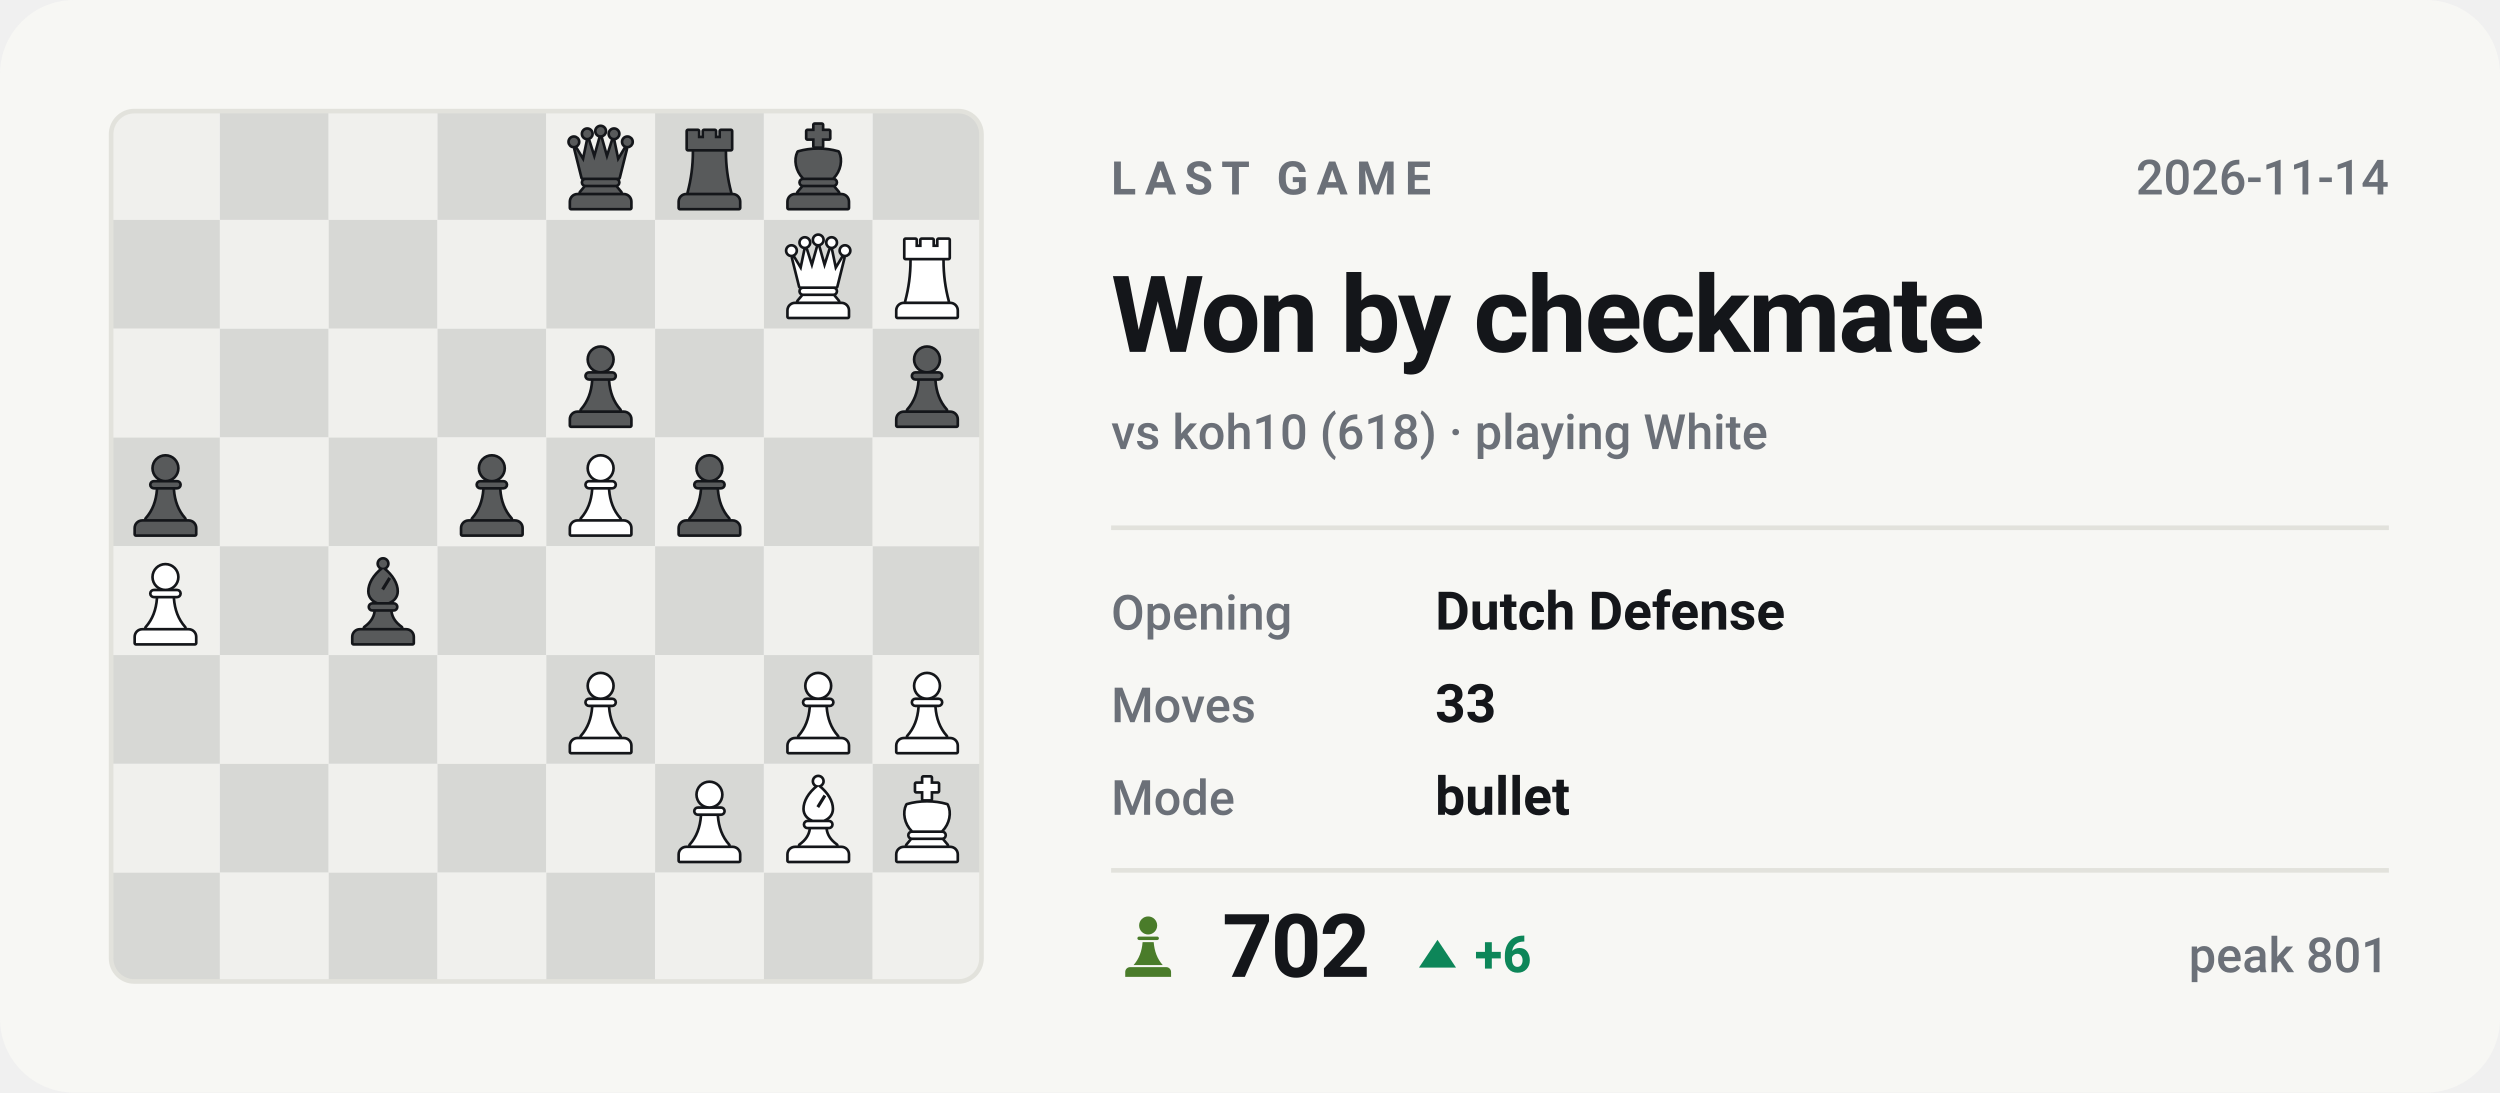
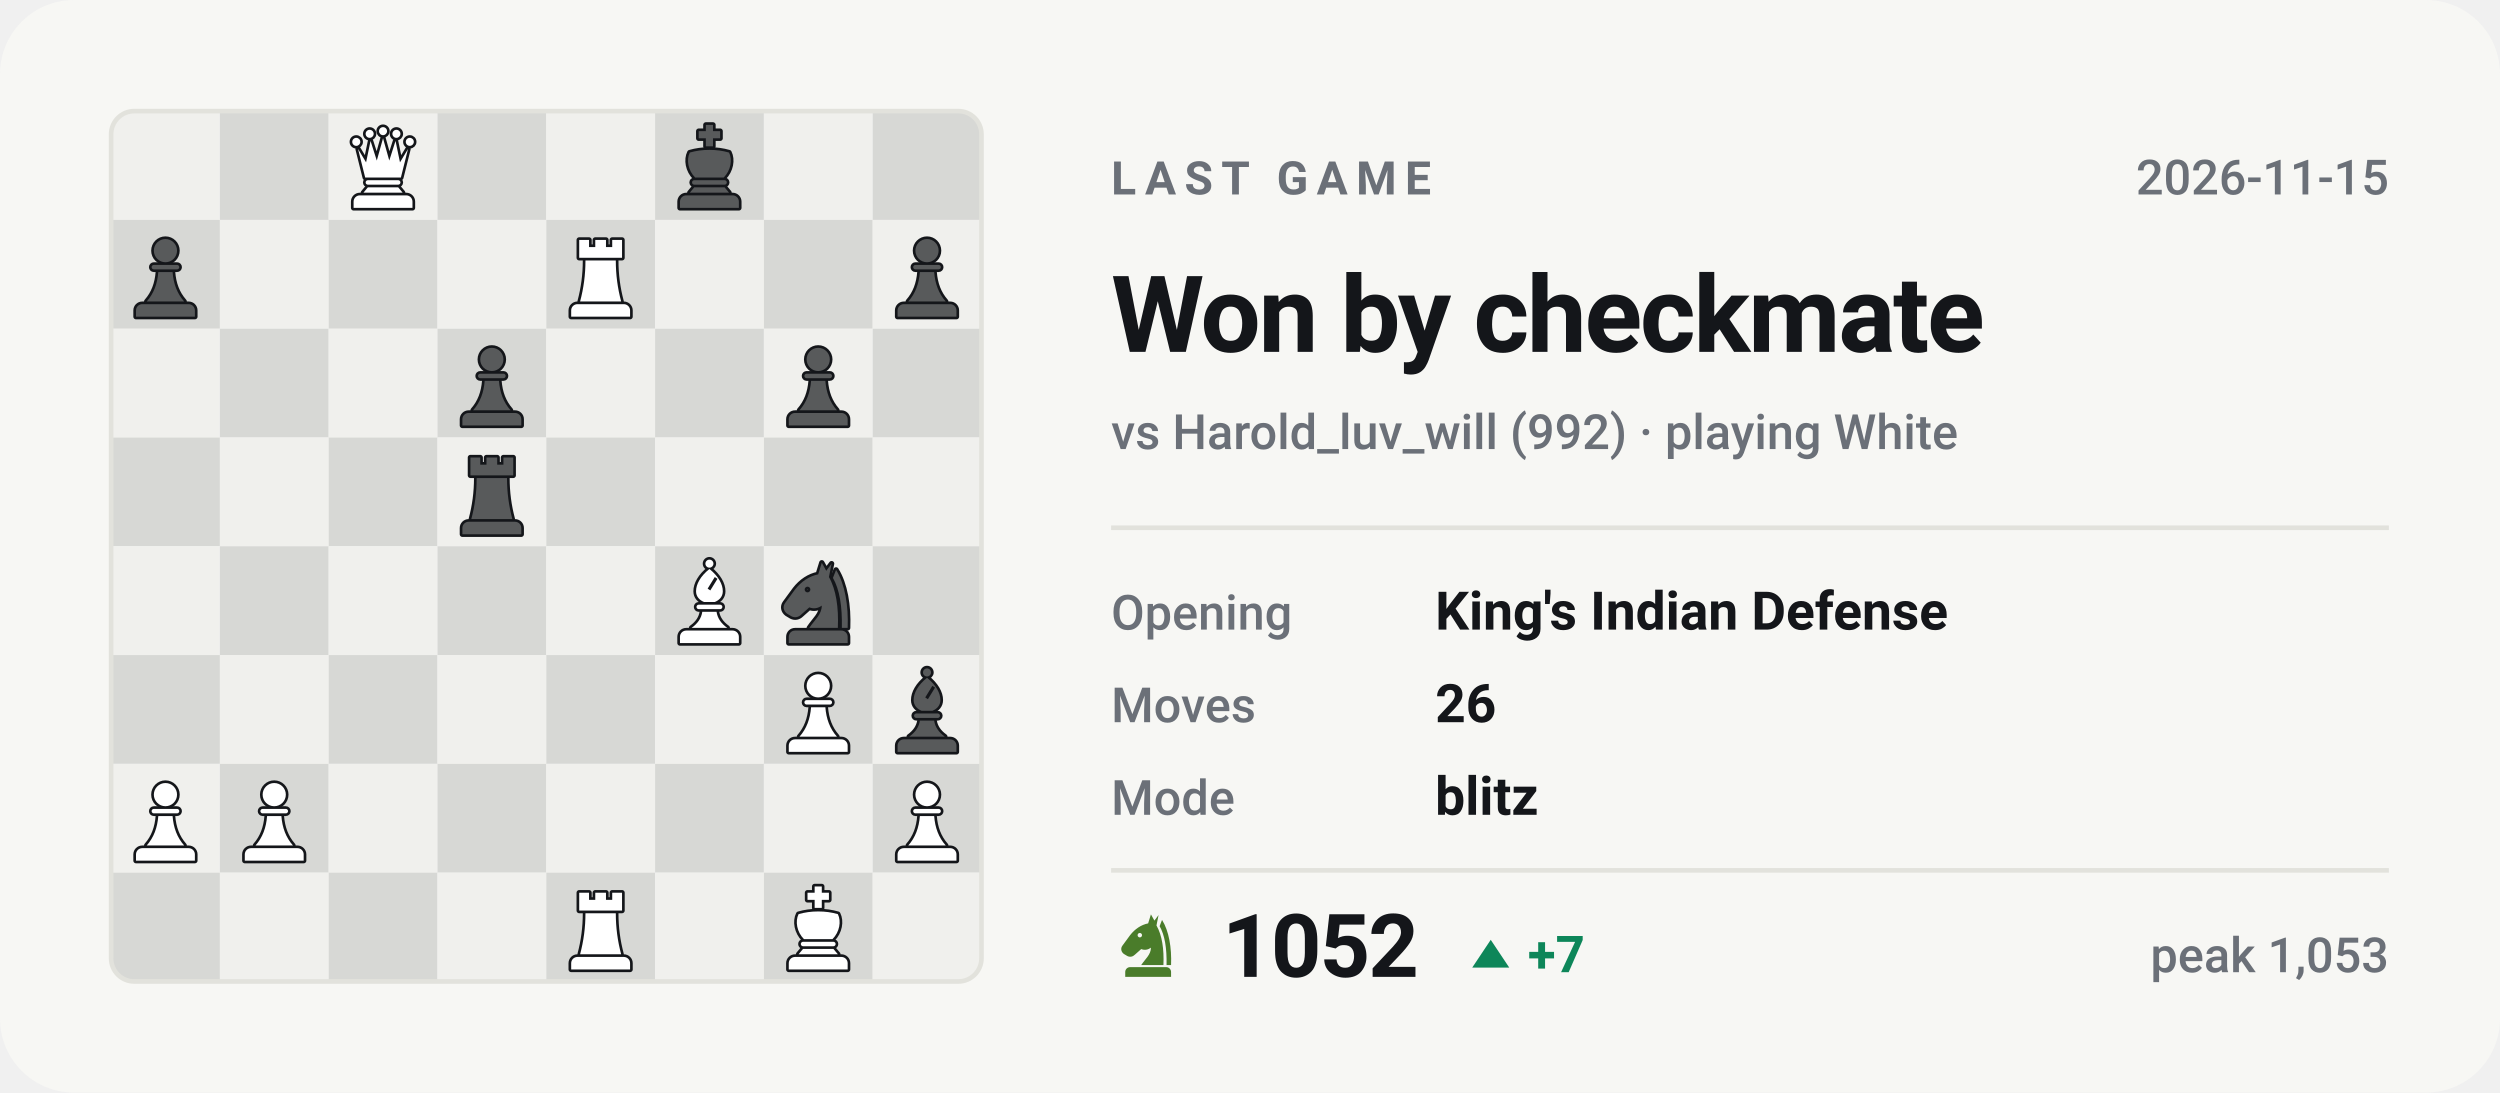
- <svg xmlns="http://www.w3.org/2000/svg" viewBox="0 0 540 236" width="540" height="236" role="img" aria-label="Last Chess.com game of bappozl: Won by checkmate against koh10">
+ <svg xmlns="http://www.w3.org/2000/svg" viewBox="0 0 540 236" width="540" height="236" role="img" aria-label="Last Chess.com game of bappozl: Won by checkmate against Harold_luv_will">
  <style>svg{font-family:-apple-system,BlinkMacSystemFont,'Segoe UI',Roboto,'Helvetica Neue',Arial,sans-serif}text{fill:#14161a;white-space:pre}.bg{fill:#f7f7f4}.acc{fill:#4a7c2a}.win{fill:#0d8659}.draw{fill:#7c7f85}.loss{fill:#c0332f}.lbl{font-size:10px;font-weight:600;letter-spacing:.18em;fill:#6b7078}.cap{font-size:10.5px;font-weight:500;fill:#6b7078}.num{font-family:-apple-system,BlinkMacSystemFont,'Segoe UI',Roboto,'Helvetica Neue',Arial,sans-serif;font-weight:700;letter-spacing:-.02em}.tick{font-size:9px;font-weight:500;fill:#6b7078;opacity:.75}.dl{font-size:10px;font-weight:600}.rule{stroke:#e2e2dc;stroke-width:1;fill:none}.grid{stroke:#e2e2dc;stroke-width:1;fill:none;opacity:.7}.ln{fill:none;stroke:#4a7c2a;stroke-width:2;stroke-linecap:round;stroke-linejoin:round}.ring{stroke:#f7f7f4;stroke-width:2}.hollow{fill:none;stroke-width:1.5}.sq{fill:#14161a;opacity:.035}</style>
  <rect class="bg" width="540" height="236" rx="16" />
  <clipPath id="bd">
    <rect x="24" y="24" width="188" height="188" rx="5" />
  </clipPath>
  <g clip-path="url(#bd)">
    <rect x="24.0" y="24.0" width="23.5" height="23.5" fill="#f0f0ed" />
    <rect x="47.5" y="24.0" width="23.5" height="23.5" fill="#d7d8d5" />
    <rect x="71.0" y="24.0" width="23.5" height="23.5" fill="#f0f0ed" />
    <rect x="94.5" y="24.0" width="23.5" height="23.5" fill="#d7d8d5" />
    <rect x="118.0" y="24.0" width="23.5" height="23.5" fill="#f0f0ed" />
    <rect x="141.5" y="24.0" width="23.5" height="23.5" fill="#d7d8d5" />
    <rect x="165.0" y="24.0" width="23.5" height="23.5" fill="#f0f0ed" />
    <rect x="188.5" y="24.0" width="23.5" height="23.5" fill="#d7d8d5" />
    <rect x="24.0" y="47.5" width="23.5" height="23.5" fill="#d7d8d5" />
    <rect x="47.5" y="47.5" width="23.5" height="23.5" fill="#f0f0ed" />
    <rect x="71.0" y="47.5" width="23.5" height="23.5" fill="#d7d8d5" />
    <rect x="94.5" y="47.5" width="23.5" height="23.5" fill="#f0f0ed" />
    <rect x="118.0" y="47.5" width="23.5" height="23.5" fill="#d7d8d5" />
    <rect x="141.5" y="47.5" width="23.5" height="23.5" fill="#f0f0ed" />
    <rect x="165.0" y="47.5" width="23.5" height="23.5" fill="#d7d8d5" />
    <rect x="188.5" y="47.5" width="23.5" height="23.5" fill="#f0f0ed" />
    <rect x="24.0" y="71.0" width="23.5" height="23.5" fill="#f0f0ed" />
    <rect x="47.5" y="71.0" width="23.5" height="23.5" fill="#d7d8d5" />
    <rect x="71.0" y="71.0" width="23.5" height="23.5" fill="#f0f0ed" />
    <rect x="94.5" y="71.0" width="23.5" height="23.5" fill="#d7d8d5" />
    <rect x="118.0" y="71.0" width="23.5" height="23.5" fill="#f0f0ed" />
    <rect x="141.5" y="71.0" width="23.5" height="23.5" fill="#d7d8d5" />
    <rect x="165.0" y="71.0" width="23.5" height="23.5" fill="#f0f0ed" />
    <rect x="188.5" y="71.0" width="23.5" height="23.5" fill="#d7d8d5" />
    <rect x="24.0" y="94.5" width="23.5" height="23.5" fill="#d7d8d5" />
    <rect x="47.5" y="94.5" width="23.5" height="23.5" fill="#f0f0ed" />
    <rect x="71.0" y="94.5" width="23.5" height="23.5" fill="#d7d8d5" />
    <rect x="94.5" y="94.5" width="23.5" height="23.5" fill="#f0f0ed" />
    <rect x="118.0" y="94.5" width="23.5" height="23.5" fill="#d7d8d5" />
    <rect x="141.5" y="94.5" width="23.5" height="23.5" fill="#f0f0ed" />
    <rect x="165.0" y="94.5" width="23.5" height="23.5" fill="#d7d8d5" />
    <rect x="188.5" y="94.5" width="23.5" height="23.5" fill="#f0f0ed" />
    <rect x="24.0" y="118.0" width="23.5" height="23.5" fill="#f0f0ed" />
    <rect x="47.5" y="118.0" width="23.5" height="23.5" fill="#d7d8d5" />
    <rect x="71.0" y="118.0" width="23.5" height="23.5" fill="#f0f0ed" />
    <rect x="94.5" y="118.0" width="23.5" height="23.5" fill="#d7d8d5" />
    <rect x="118.0" y="118.0" width="23.5" height="23.5" fill="#f0f0ed" />
    <rect x="141.5" y="118.0" width="23.5" height="23.5" fill="#d7d8d5" />
    <rect x="165.0" y="118.0" width="23.5" height="23.5" fill="#f0f0ed" />
    <rect x="188.5" y="118.0" width="23.5" height="23.5" fill="#d7d8d5" />
    <rect x="24.0" y="141.5" width="23.5" height="23.5" fill="#d7d8d5" />
    <rect x="47.5" y="141.5" width="23.5" height="23.5" fill="#f0f0ed" />
    <rect x="71.0" y="141.5" width="23.5" height="23.5" fill="#d7d8d5" />
    <rect x="94.5" y="141.5" width="23.5" height="23.5" fill="#f0f0ed" />
    <rect x="118.0" y="141.5" width="23.5" height="23.5" fill="#d7d8d5" />
    <rect x="141.5" y="141.5" width="23.5" height="23.5" fill="#f0f0ed" />
    <rect x="165.0" y="141.5" width="23.5" height="23.5" fill="#d7d8d5" />
    <rect x="188.5" y="141.5" width="23.5" height="23.5" fill="#f0f0ed" />
    <rect x="24.0" y="165.0" width="23.5" height="23.5" fill="#f0f0ed" />
    <rect x="47.5" y="165.0" width="23.5" height="23.5" fill="#d7d8d5" />
    <rect x="71.0" y="165.0" width="23.5" height="23.5" fill="#f0f0ed" />
    <rect x="94.5" y="165.0" width="23.5" height="23.5" fill="#d7d8d5" />
    <rect x="118.0" y="165.0" width="23.5" height="23.5" fill="#f0f0ed" />
    <rect x="141.5" y="165.0" width="23.5" height="23.5" fill="#d7d8d5" />
    <rect x="165.0" y="165.0" width="23.5" height="23.5" fill="#f0f0ed" />
    <rect x="188.5" y="165.0" width="23.5" height="23.5" fill="#d7d8d5" />
    <rect x="24.0" y="188.5" width="23.5" height="23.5" fill="#d7d8d5" />
    <rect x="47.5" y="188.5" width="23.5" height="23.5" fill="#f0f0ed" />
    <rect x="71.0" y="188.5" width="23.5" height="23.5" fill="#d7d8d5" />
    <rect x="94.5" y="188.5" width="23.5" height="23.5" fill="#f0f0ed" />
    <rect x="118.0" y="188.5" width="23.5" height="23.5" fill="#d7d8d5" />
    <rect x="141.5" y="188.5" width="23.5" height="23.5" fill="#f0f0ed" />
    <rect x="165.0" y="188.5" width="23.5" height="23.5" fill="#d7d8d5" />
    <rect x="188.5" y="188.5" width="23.5" height="23.5" fill="#f0f0ed" />
  </g>
-   <g transform="translate(120.1,26.4) scale(0.1927)">
+   <g transform="translate(73.1,26.4) scale(0.1927)">
    <g fill="#14161a" stroke="#14161a" stroke-width="6" stroke-linejoin="round">
      <circle cx="20" cy="22" r="4.5" />
      <circle cx="35" cy="13" r="4.5" />
      <circle cx="50" cy="10" r="4.5" />
      <circle cx="65" cy="13" r="4.5" />
      <circle cx="80" cy="22" r="4.5" />
      <path d="M30 62L22 30L31 45L36 21L43 43L50 18L57 43L64 21L69 45L78 30L70 62z" />
      <path d="M33 65h34a2.5 2.5 0 0 1 0 5H33a2.5 2.5 0 0 1 0-5z" />
      <path d="M33 73h34l5 6H28z" />
      <path d="M24 82h52a7 7 0 0 1 7 7v7H17v-7a7 7 0 0 1 7-7z" />
    </g>
-     <g fill="#585a5b">
+     <g fill="#ffffff">
      <circle cx="20" cy="22" r="4.5" />
      <circle cx="35" cy="13" r="4.5" />
      <circle cx="50" cy="10" r="4.5" />
      <circle cx="65" cy="13" r="4.5" />
      <circle cx="80" cy="22" r="4.5" />
      <path d="M30 62L22 30L31 45L36 21L43 43L50 18L57 43L64 21L69 45L78 30L70 62z" />
      <path d="M33 65h34a2.5 2.5 0 0 1 0 5H33a2.5 2.5 0 0 1 0-5z" />
      <path d="M33 73h34l5 6H28z" />
      <path d="M24 82h52a7 7 0 0 1 7 7v7H17v-7a7 7 0 0 1 7-7z" />
    </g>
  </g>
  <g transform="translate(143.6,26.4) scale(0.1927)">
    <g fill="#14161a" stroke="#14161a" stroke-width="6" stroke-linejoin="round">
-       <path d="M26 10h11v8h7v-8h12v8h7v-8h11v20H26z" />
-       <path d="M33 33h34c0 16 2 31 6 46H27c4-15 6-30 6-46z" />
-       <path d="M24 82h52a7 7 0 0 1 7 7v7H17v-7a7 7 0 0 1 7-7z" />
-     </g>
-     <g fill="#585a5b">
-       <path d="M26 10h11v8h7v-8h12v8h7v-8h11v20H26z" />
-       <path d="M33 33h34c0 16 2 31 6 46H27c4-15 6-30 6-46z" />
-       <path d="M24 82h52a7 7 0 0 1 7 7v7H17v-7a7 7 0 0 1 7-7z" />
-     </g>
-   </g>
-   <g transform="translate(167.1,26.4) scale(0.1927)">
-     <g fill="#14161a" stroke="#14161a" stroke-width="6" stroke-linejoin="round">
      <path d="M46 3h8v7h8v8h-8v9h-8v-9h-8v-8h8z" />
      <path d="M28 34c7-2 14-3 22-3s15 1 22 3c4 8 2 20-6 28H34c-8-8-10-20-6-28z" />
      <path d="M33 65h34a2.5 2.5 0 0 1 0 5H33a2.5 2.5 0 0 1 0-5z" />
      <path d="M33 73h34l5 6H28z" />
      <path d="M24 82h52a7 7 0 0 1 7 7v7H17v-7a7 7 0 0 1 7-7z" />
    </g>
    <g fill="#585a5b">
      <path d="M46 3h8v7h8v8h-8v9h-8v-9h-8v-8h8z" />
      <path d="M28 34c7-2 14-3 22-3s15 1 22 3c4 8 2 20-6 28H34c-8-8-10-20-6-28z" />
      <path d="M33 65h34a2.5 2.5 0 0 1 0 5H33a2.5 2.5 0 0 1 0-5z" />
      <path d="M33 73h34l5 6H28z" />
      <path d="M24 82h52a7 7 0 0 1 7 7v7H17v-7a7 7 0 0 1 7-7z" />
    </g>
  </g>
-   <g transform="translate(167.1,49.9) scale(0.1927)">
-     <g fill="#14161a" stroke="#14161a" stroke-width="6" stroke-linejoin="round">
-       <circle cx="20" cy="22" r="4.5" />
-       <circle cx="35" cy="13" r="4.5" />
-       <circle cx="50" cy="10" r="4.5" />
-       <circle cx="65" cy="13" r="4.5" />
-       <circle cx="80" cy="22" r="4.5" />
-       <path d="M30 62L22 30L31 45L36 21L43 43L50 18L57 43L64 21L69 45L78 30L70 62z" />
-       <path d="M33 65h34a2.5 2.5 0 0 1 0 5H33a2.5 2.5 0 0 1 0-5z" />
-       <path d="M33 73h34l5 6H28z" />
-       <path d="M24 82h52a7 7 0 0 1 7 7v7H17v-7a7 7 0 0 1 7-7z" />
-     </g>
-     <g fill="#ffffff">
-       <circle cx="20" cy="22" r="4.5" />
-       <circle cx="35" cy="13" r="4.5" />
-       <circle cx="50" cy="10" r="4.5" />
-       <circle cx="65" cy="13" r="4.5" />
-       <circle cx="80" cy="22" r="4.5" />
-       <path d="M30 62L22 30L31 45L36 21L43 43L50 18L57 43L64 21L69 45L78 30L70 62z" />
-       <path d="M33 65h34a2.5 2.5 0 0 1 0 5H33a2.5 2.5 0 0 1 0-5z" />
-       <path d="M33 73h34l5 6H28z" />
+   <g transform="translate(26.1,49.9) scale(0.1927)">
+     <g fill="#14161a" stroke="#14161a" stroke-width="6" stroke-linejoin="round">
+       <circle cx="50" cy="22" r="13" />
+       <path d="M37 38h26a2.5 2.5 0 0 1 0 5H37a2.5 2.5 0 0 1 0-5z" />
+       <path d="M42 46h16c1 13 5 24 13 33H29c8-9 12-20 13-33z" />
+       <path d="M24 82h52a7 7 0 0 1 7 7v7H17v-7a7 7 0 0 1 7-7z" />
+     </g>
+     <g fill="#585a5b">
+       <circle cx="50" cy="22" r="13" />
+       <path d="M37 38h26a2.5 2.5 0 0 1 0 5H37a2.5 2.5 0 0 1 0-5z" />
+       <path d="M42 46h16c1 13 5 24 13 33H29c8-9 12-20 13-33z" />
+       <path d="M24 82h52a7 7 0 0 1 7 7v7H17v-7a7 7 0 0 1 7-7z" />
+     </g>
+   </g>
+   <g transform="translate(120.1,49.9) scale(0.1927)">
+     <g fill="#14161a" stroke="#14161a" stroke-width="6" stroke-linejoin="round">
+       <path d="M26 10h11v8h7v-8h12v8h7v-8h11v20H26z" />
+       <path d="M33 33h34c0 16 2 31 6 46H27c4-15 6-30 6-46z" />
+       <path d="M24 82h52a7 7 0 0 1 7 7v7H17v-7a7 7 0 0 1 7-7z" />
+     </g>
+     <g fill="#ffffff">
+       <path d="M26 10h11v8h7v-8h12v8h7v-8h11v20H26z" />
+       <path d="M33 33h34c0 16 2 31 6 46H27c4-15 6-30 6-46z" />
      <path d="M24 82h52a7 7 0 0 1 7 7v7H17v-7a7 7 0 0 1 7-7z" />
    </g>
  </g>
  <g transform="translate(190.6,49.9) scale(0.1927)">
    <g fill="#14161a" stroke="#14161a" stroke-width="6" stroke-linejoin="round">
-       <path d="M26 10h11v8h7v-8h12v8h7v-8h11v20H26z" />
-       <path d="M33 33h34c0 16 2 31 6 46H27c4-15 6-30 6-46z" />
-       <path d="M24 82h52a7 7 0 0 1 7 7v7H17v-7a7 7 0 0 1 7-7z" />
-     </g>
-     <g fill="#ffffff">
-       <path d="M26 10h11v8h7v-8h12v8h7v-8h11v20H26z" />
-       <path d="M33 33h34c0 16 2 31 6 46H27c4-15 6-30 6-46z" />
-       <path d="M24 82h52a7 7 0 0 1 7 7v7H17v-7a7 7 0 0 1 7-7z" />
-     </g>
-   </g>
-   <g transform="translate(120.1,73.4) scale(0.1927)">
-     <g fill="#14161a" stroke="#14161a" stroke-width="6" stroke-linejoin="round">
-       <circle cx="50" cy="22" r="13" />
-       <path d="M37 38h26a2.5 2.5 0 0 1 0 5H37a2.5 2.5 0 0 1 0-5z" />
-       <path d="M42 46h16c1 13 5 24 13 33H29c8-9 12-20 13-33z" />
-       <path d="M24 82h52a7 7 0 0 1 7 7v7H17v-7a7 7 0 0 1 7-7z" />
-     </g>
-     <g fill="#585a5b">
-       <circle cx="50" cy="22" r="13" />
-       <path d="M37 38h26a2.5 2.5 0 0 1 0 5H37a2.5 2.5 0 0 1 0-5z" />
-       <path d="M42 46h16c1 13 5 24 13 33H29c8-9 12-20 13-33z" />
-       <path d="M24 82h52a7 7 0 0 1 7 7v7H17v-7a7 7 0 0 1 7-7z" />
-     </g>
-   </g>
-   <g transform="translate(190.6,73.4) scale(0.1927)">
-     <g fill="#14161a" stroke="#14161a" stroke-width="6" stroke-linejoin="round">
-       <circle cx="50" cy="22" r="13" />
-       <path d="M37 38h26a2.5 2.5 0 0 1 0 5H37a2.5 2.5 0 0 1 0-5z" />
-       <path d="M42 46h16c1 13 5 24 13 33H29c8-9 12-20 13-33z" />
-       <path d="M24 82h52a7 7 0 0 1 7 7v7H17v-7a7 7 0 0 1 7-7z" />
-     </g>
-     <g fill="#585a5b">
-       <circle cx="50" cy="22" r="13" />
-       <path d="M37 38h26a2.5 2.5 0 0 1 0 5H37a2.5 2.5 0 0 1 0-5z" />
-       <path d="M42 46h16c1 13 5 24 13 33H29c8-9 12-20 13-33z" />
-       <path d="M24 82h52a7 7 0 0 1 7 7v7H17v-7a7 7 0 0 1 7-7z" />
-     </g>
-   </g>
-   <g transform="translate(26.1,96.9) scale(0.1927)">
+       <circle cx="50" cy="22" r="13" />
+       <path d="M37 38h26a2.5 2.5 0 0 1 0 5H37a2.5 2.5 0 0 1 0-5z" />
+       <path d="M42 46h16c1 13 5 24 13 33H29c8-9 12-20 13-33z" />
+       <path d="M24 82h52a7 7 0 0 1 7 7v7H17v-7a7 7 0 0 1 7-7z" />
+     </g>
+     <g fill="#585a5b">
+       <circle cx="50" cy="22" r="13" />
+       <path d="M37 38h26a2.5 2.5 0 0 1 0 5H37a2.5 2.5 0 0 1 0-5z" />
+       <path d="M42 46h16c1 13 5 24 13 33H29c8-9 12-20 13-33z" />
+       <path d="M24 82h52a7 7 0 0 1 7 7v7H17v-7a7 7 0 0 1 7-7z" />
+     </g>
+   </g>
+   <g transform="translate(96.6,73.4) scale(0.1927)">
+     <g fill="#14161a" stroke="#14161a" stroke-width="6" stroke-linejoin="round">
+       <circle cx="50" cy="22" r="13" />
+       <path d="M37 38h26a2.5 2.5 0 0 1 0 5H37a2.5 2.5 0 0 1 0-5z" />
+       <path d="M42 46h16c1 13 5 24 13 33H29c8-9 12-20 13-33z" />
+       <path d="M24 82h52a7 7 0 0 1 7 7v7H17v-7a7 7 0 0 1 7-7z" />
+     </g>
+     <g fill="#585a5b">
+       <circle cx="50" cy="22" r="13" />
+       <path d="M37 38h26a2.5 2.5 0 0 1 0 5H37a2.5 2.5 0 0 1 0-5z" />
+       <path d="M42 46h16c1 13 5 24 13 33H29c8-9 12-20 13-33z" />
+       <path d="M24 82h52a7 7 0 0 1 7 7v7H17v-7a7 7 0 0 1 7-7z" />
+     </g>
+   </g>
+   <g transform="translate(167.1,73.4) scale(0.1927)">
    <g fill="#14161a" stroke="#14161a" stroke-width="6" stroke-linejoin="round">
      <circle cx="50" cy="22" r="13" />
      <path d="M37 38h26a2.5 2.5 0 0 1 0 5H37a2.5 2.5 0 0 1 0-5z" />
      <path d="M42 46h16c1 13 5 24 13 33H29c8-9 12-20 13-33z" />
      <path d="M24 82h52a7 7 0 0 1 7 7v7H17v-7a7 7 0 0 1 7-7z" />
    </g>
    <g fill="#585a5b">
      <circle cx="50" cy="22" r="13" />
      <path d="M37 38h26a2.5 2.5 0 0 1 0 5H37a2.5 2.5 0 0 1 0-5z" />
      <path d="M42 46h16c1 13 5 24 13 33H29c8-9 12-20 13-33z" />
      <path d="M24 82h52a7 7 0 0 1 7 7v7H17v-7a7 7 0 0 1 7-7z" />
    </g>
  </g>
  <g transform="translate(96.6,96.9) scale(0.1927)">
    <g fill="#14161a" stroke="#14161a" stroke-width="6" stroke-linejoin="round">
-       <circle cx="50" cy="22" r="13" />
-       <path d="M37 38h26a2.5 2.5 0 0 1 0 5H37a2.5 2.5 0 0 1 0-5z" />
-       <path d="M42 46h16c1 13 5 24 13 33H29c8-9 12-20 13-33z" />
-       <path d="M24 82h52a7 7 0 0 1 7 7v7H17v-7a7 7 0 0 1 7-7z" />
-     </g>
-     <g fill="#585a5b">
-       <circle cx="50" cy="22" r="13" />
-       <path d="M37 38h26a2.5 2.5 0 0 1 0 5H37a2.5 2.5 0 0 1 0-5z" />
-       <path d="M42 46h16c1 13 5 24 13 33H29c8-9 12-20 13-33z" />
-       <path d="M24 82h52a7 7 0 0 1 7 7v7H17v-7a7 7 0 0 1 7-7z" />
-     </g>
-   </g>
-   <g transform="translate(120.1,96.9) scale(0.1927)">
-     <g fill="#14161a" stroke="#14161a" stroke-width="6" stroke-linejoin="round">
-       <circle cx="50" cy="22" r="13" />
-       <path d="M37 38h26a2.5 2.5 0 0 1 0 5H37a2.5 2.5 0 0 1 0-5z" />
-       <path d="M42 46h16c1 13 5 24 13 33H29c8-9 12-20 13-33z" />
-       <path d="M24 82h52a7 7 0 0 1 7 7v7H17v-7a7 7 0 0 1 7-7z" />
-     </g>
-     <g fill="#ffffff">
-       <circle cx="50" cy="22" r="13" />
-       <path d="M37 38h26a2.5 2.5 0 0 1 0 5H37a2.5 2.5 0 0 1 0-5z" />
-       <path d="M42 46h16c1 13 5 24 13 33H29c8-9 12-20 13-33z" />
-       <path d="M24 82h52a7 7 0 0 1 7 7v7H17v-7a7 7 0 0 1 7-7z" />
-     </g>
-   </g>
-   <g transform="translate(143.6,96.9) scale(0.1927)">
-     <g fill="#14161a" stroke="#14161a" stroke-width="6" stroke-linejoin="round">
-       <circle cx="50" cy="22" r="13" />
-       <path d="M37 38h26a2.5 2.5 0 0 1 0 5H37a2.5 2.5 0 0 1 0-5z" />
-       <path d="M42 46h16c1 13 5 24 13 33H29c8-9 12-20 13-33z" />
-       <path d="M24 82h52a7 7 0 0 1 7 7v7H17v-7a7 7 0 0 1 7-7z" />
-     </g>
-     <g fill="#585a5b">
-       <circle cx="50" cy="22" r="13" />
-       <path d="M37 38h26a2.5 2.5 0 0 1 0 5H37a2.5 2.5 0 0 1 0-5z" />
-       <path d="M42 46h16c1 13 5 24 13 33H29c8-9 12-20 13-33z" />
-       <path d="M24 82h52a7 7 0 0 1 7 7v7H17v-7a7 7 0 0 1 7-7z" />
-     </g>
-   </g>
-   <g transform="translate(26.1,120.4) scale(0.1927)">
-     <g fill="#14161a" stroke="#14161a" stroke-width="6" stroke-linejoin="round">
-       <circle cx="50" cy="22" r="13" />
-       <path d="M37 38h26a2.5 2.5 0 0 1 0 5H37a2.5 2.5 0 0 1 0-5z" />
-       <path d="M42 46h16c1 13 5 24 13 33H29c8-9 12-20 13-33z" />
-       <path d="M24 82h52a7 7 0 0 1 7 7v7H17v-7a7 7 0 0 1 7-7z" />
-     </g>
-     <g fill="#ffffff">
-       <circle cx="50" cy="22" r="13" />
-       <path d="M37 38h26a2.5 2.5 0 0 1 0 5H37a2.5 2.5 0 0 1 0-5z" />
-       <path d="M42 46h16c1 13 5 24 13 33H29c8-9 12-20 13-33z" />
-       <path d="M24 82h52a7 7 0 0 1 7 7v7H17v-7a7 7 0 0 1 7-7z" />
-     </g>
-   </g>
-   <g transform="translate(73.1,120.4) scale(0.1927)">
+       <path d="M26 10h11v8h7v-8h12v8h7v-8h11v20H26z" />
+       <path d="M33 33h34c0 16 2 31 6 46H27c4-15 6-30 6-46z" />
+       <path d="M24 82h52a7 7 0 0 1 7 7v7H17v-7a7 7 0 0 1 7-7z" />
+     </g>
+     <g fill="#585a5b">
+       <path d="M26 10h11v8h7v-8h12v8h7v-8h11v20H26z" />
+       <path d="M33 33h34c0 16 2 31 6 46H27c4-15 6-30 6-46z" />
+       <path d="M24 82h52a7 7 0 0 1 7 7v7H17v-7a7 7 0 0 1 7-7z" />
+     </g>
+   </g>
+   <g transform="translate(143.6,120.4) scale(0.1927)">
    <g fill="#14161a" stroke="#14161a" stroke-width="6" stroke-linejoin="round">
      <circle cx="50" cy="7" r="4.5" />
      <path fill-rule="evenodd" d="M50 13C60 21 65 30 65 38c0 6-4 10-9 12H44c-5-2-9-6-9-12 0-8 5-17 15-25zM56 22l3 2-8 13-3-2z" />
      <path d="M38 53h24a2.5 2.5 0 0 1 0 5H38a2.5 2.5 0 0 1 0-5z" />
      <path d="M42 61h16c1 7 5 13 12 18H30c7-5 11-11 12-18z" />
      <path d="M24 82h52a7 7 0 0 1 7 7v7H17v-7a7 7 0 0 1 7-7z" />
    </g>
-     <g fill="#585a5b">
+     <g fill="#ffffff">
      <circle cx="50" cy="7" r="4.5" />
      <path fill-rule="evenodd" d="M50 13C60 21 65 30 65 38c0 6-4 10-9 12H44c-5-2-9-6-9-12 0-8 5-17 15-25zM56 22l3 2-8 13-3-2z" />
      <path d="M38 53h24a2.5 2.5 0 0 1 0 5H38a2.5 2.5 0 0 1 0-5z" />
      <path d="M42 61h16c1 7 5 13 12 18H30c7-5 11-11 12-18z" />
      <path d="M24 82h52a7 7 0 0 1 7 7v7H17v-7a7 7 0 0 1 7-7z" />
    </g>
  </g>
-   <g transform="translate(120.1,143.9) scale(0.1927)">
-     <g fill="#14161a" stroke="#14161a" stroke-width="6" stroke-linejoin="round">
-       <circle cx="50" cy="22" r="13" />
-       <path d="M37 38h26a2.5 2.5 0 0 1 0 5H37a2.5 2.5 0 0 1 0-5z" />
-       <path d="M42 46h16c1 13 5 24 13 33H29c8-9 12-20 13-33z" />
-       <path d="M24 82h52a7 7 0 0 1 7 7v7H17v-7a7 7 0 0 1 7-7z" />
-     </g>
-     <g fill="#ffffff">
-       <circle cx="50" cy="22" r="13" />
-       <path d="M37 38h26a2.5 2.5 0 0 1 0 5H37a2.5 2.5 0 0 1 0-5z" />
-       <path d="M42 46h16c1 13 5 24 13 33H29c8-9 12-20 13-33z" />
+   <g transform="translate(167.1,120.4) scale(0.1927)">
+     <g fill="#14161a" stroke="#14161a" stroke-width="6" stroke-linejoin="round">
+       <path fill-rule="evenodd" d="M54 6L50 19C40 21 31 27 24 36L13 51C10 55 11 60 15 63L20 66C24 68 28 67 31 64L40 56C45 58 50 57 54 54C54 64 46 70 40 79H72C73 56 70 36 62 22L65 7L59 15zM41.2 36a3.2 3.2 0 1 0-6.4 0 3.2 3.2 0 1 0 6.4 0z" />
+       <path d="M70 14C80 30 84 54 83 79H76.5C77 55 74 36 66.5 23z" />
+       <path d="M24 82h52a7 7 0 0 1 7 7v7H17v-7a7 7 0 0 1 7-7z" />
+     </g>
+     <g fill="#585a5b">
+       <path fill-rule="evenodd" d="M54 6L50 19C40 21 31 27 24 36L13 51C10 55 11 60 15 63L20 66C24 68 28 67 31 64L40 56C45 58 50 57 54 54C54 64 46 70 40 79H72C73 56 70 36 62 22L65 7L59 15zM41.2 36a3.2 3.2 0 1 0-6.4 0 3.2 3.2 0 1 0 6.4 0z" />
+       <path d="M70 14C80 30 84 54 83 79H76.5C77 55 74 36 66.5 23z" />
      <path d="M24 82h52a7 7 0 0 1 7 7v7H17v-7a7 7 0 0 1 7-7z" />
    </g>
  </g>
  <g transform="translate(167.1,143.9) scale(0.1927)">
    <g fill="#14161a" stroke="#14161a" stroke-width="6" stroke-linejoin="round">
      <circle cx="50" cy="22" r="13" />
      <path d="M37 38h26a2.5 2.5 0 0 1 0 5H37a2.5 2.5 0 0 1 0-5z" />
      <path d="M42 46h16c1 13 5 24 13 33H29c8-9 12-20 13-33z" />
      <path d="M24 82h52a7 7 0 0 1 7 7v7H17v-7a7 7 0 0 1 7-7z" />
    </g>
    <g fill="#ffffff">
      <circle cx="50" cy="22" r="13" />
      <path d="M37 38h26a2.5 2.5 0 0 1 0 5H37a2.5 2.5 0 0 1 0-5z" />
      <path d="M42 46h16c1 13 5 24 13 33H29c8-9 12-20 13-33z" />
      <path d="M24 82h52a7 7 0 0 1 7 7v7H17v-7a7 7 0 0 1 7-7z" />
    </g>
  </g>
  <g transform="translate(190.6,143.9) scale(0.1927)">
-     <g fill="#14161a" stroke="#14161a" stroke-width="6" stroke-linejoin="round">
-       <circle cx="50" cy="22" r="13" />
-       <path d="M37 38h26a2.5 2.5 0 0 1 0 5H37a2.5 2.5 0 0 1 0-5z" />
-       <path d="M42 46h16c1 13 5 24 13 33H29c8-9 12-20 13-33z" />
-       <path d="M24 82h52a7 7 0 0 1 7 7v7H17v-7a7 7 0 0 1 7-7z" />
-     </g>
-     <g fill="#ffffff">
-       <circle cx="50" cy="22" r="13" />
-       <path d="M37 38h26a2.5 2.5 0 0 1 0 5H37a2.5 2.5 0 0 1 0-5z" />
-       <path d="M42 46h16c1 13 5 24 13 33H29c8-9 12-20 13-33z" />
-       <path d="M24 82h52a7 7 0 0 1 7 7v7H17v-7a7 7 0 0 1 7-7z" />
-     </g>
-   </g>
-   <g transform="translate(143.6,167.4) scale(0.1927)">
-     <g fill="#14161a" stroke="#14161a" stroke-width="6" stroke-linejoin="round">
-       <circle cx="50" cy="22" r="13" />
-       <path d="M37 38h26a2.5 2.5 0 0 1 0 5H37a2.5 2.5 0 0 1 0-5z" />
-       <path d="M42 46h16c1 13 5 24 13 33H29c8-9 12-20 13-33z" />
-       <path d="M24 82h52a7 7 0 0 1 7 7v7H17v-7a7 7 0 0 1 7-7z" />
-     </g>
-     <g fill="#ffffff">
-       <circle cx="50" cy="22" r="13" />
-       <path d="M37 38h26a2.5 2.5 0 0 1 0 5H37a2.5 2.5 0 0 1 0-5z" />
-       <path d="M42 46h16c1 13 5 24 13 33H29c8-9 12-20 13-33z" />
-       <path d="M24 82h52a7 7 0 0 1 7 7v7H17v-7a7 7 0 0 1 7-7z" />
-     </g>
-   </g>
-   <g transform="translate(167.1,167.4) scale(0.1927)">
    <g fill="#14161a" stroke="#14161a" stroke-width="6" stroke-linejoin="round">
      <circle cx="50" cy="7" r="4.5" />
      <path fill-rule="evenodd" d="M50 13C60 21 65 30 65 38c0 6-4 10-9 12H44c-5-2-9-6-9-12 0-8 5-17 15-25zM56 22l3 2-8 13-3-2z" />
      <path d="M38 53h24a2.5 2.5 0 0 1 0 5H38a2.5 2.5 0 0 1 0-5z" />
      <path d="M42 61h16c1 7 5 13 12 18H30c7-5 11-11 12-18z" />
      <path d="M24 82h52a7 7 0 0 1 7 7v7H17v-7a7 7 0 0 1 7-7z" />
    </g>
-     <g fill="#ffffff">
+     <g fill="#585a5b">
      <circle cx="50" cy="7" r="4.5" />
      <path fill-rule="evenodd" d="M50 13C60 21 65 30 65 38c0 6-4 10-9 12H44c-5-2-9-6-9-12 0-8 5-17 15-25zM56 22l3 2-8 13-3-2z" />
      <path d="M38 53h24a2.5 2.5 0 0 1 0 5H38a2.5 2.5 0 0 1 0-5z" />
      <path d="M42 61h16c1 7 5 13 12 18H30c7-5 11-11 12-18z" />
      <path d="M24 82h52a7 7 0 0 1 7 7v7H17v-7a7 7 0 0 1 7-7z" />
    </g>
  </g>
+   <g transform="translate(26.1,167.4) scale(0.1927)">
+     <g fill="#14161a" stroke="#14161a" stroke-width="6" stroke-linejoin="round">
+       <circle cx="50" cy="22" r="13" />
+       <path d="M37 38h26a2.5 2.5 0 0 1 0 5H37a2.5 2.5 0 0 1 0-5z" />
+       <path d="M42 46h16c1 13 5 24 13 33H29c8-9 12-20 13-33z" />
+       <path d="M24 82h52a7 7 0 0 1 7 7v7H17v-7a7 7 0 0 1 7-7z" />
+     </g>
+     <g fill="#ffffff">
+       <circle cx="50" cy="22" r="13" />
+       <path d="M37 38h26a2.5 2.5 0 0 1 0 5H37a2.5 2.5 0 0 1 0-5z" />
+       <path d="M42 46h16c1 13 5 24 13 33H29c8-9 12-20 13-33z" />
+       <path d="M24 82h52a7 7 0 0 1 7 7v7H17v-7a7 7 0 0 1 7-7z" />
+     </g>
+   </g>
+   <g transform="translate(49.6,167.4) scale(0.1927)">
+     <g fill="#14161a" stroke="#14161a" stroke-width="6" stroke-linejoin="round">
+       <circle cx="50" cy="22" r="13" />
+       <path d="M37 38h26a2.5 2.5 0 0 1 0 5H37a2.5 2.5 0 0 1 0-5z" />
+       <path d="M42 46h16c1 13 5 24 13 33H29c8-9 12-20 13-33z" />
+       <path d="M24 82h52a7 7 0 0 1 7 7v7H17v-7a7 7 0 0 1 7-7z" />
+     </g>
+     <g fill="#ffffff">
+       <circle cx="50" cy="22" r="13" />
+       <path d="M37 38h26a2.5 2.5 0 0 1 0 5H37a2.5 2.5 0 0 1 0-5z" />
+       <path d="M42 46h16c1 13 5 24 13 33H29c8-9 12-20 13-33z" />
+       <path d="M24 82h52a7 7 0 0 1 7 7v7H17v-7a7 7 0 0 1 7-7z" />
+     </g>
+   </g>
  <g transform="translate(190.6,167.4) scale(0.1927)">
+     <g fill="#14161a" stroke="#14161a" stroke-width="6" stroke-linejoin="round">
+       <circle cx="50" cy="22" r="13" />
+       <path d="M37 38h26a2.5 2.5 0 0 1 0 5H37a2.5 2.5 0 0 1 0-5z" />
+       <path d="M42 46h16c1 13 5 24 13 33H29c8-9 12-20 13-33z" />
+       <path d="M24 82h52a7 7 0 0 1 7 7v7H17v-7a7 7 0 0 1 7-7z" />
+     </g>
+     <g fill="#ffffff">
+       <circle cx="50" cy="22" r="13" />
+       <path d="M37 38h26a2.5 2.5 0 0 1 0 5H37a2.5 2.5 0 0 1 0-5z" />
+       <path d="M42 46h16c1 13 5 24 13 33H29c8-9 12-20 13-33z" />
+       <path d="M24 82h52a7 7 0 0 1 7 7v7H17v-7a7 7 0 0 1 7-7z" />
+     </g>
+   </g>
+   <g transform="translate(120.1,190.9) scale(0.1927)">
+     <g fill="#14161a" stroke="#14161a" stroke-width="6" stroke-linejoin="round">
+       <path d="M26 10h11v8h7v-8h12v8h7v-8h11v20H26z" />
+       <path d="M33 33h34c0 16 2 31 6 46H27c4-15 6-30 6-46z" />
+       <path d="M24 82h52a7 7 0 0 1 7 7v7H17v-7a7 7 0 0 1 7-7z" />
+     </g>
+     <g fill="#ffffff">
+       <path d="M26 10h11v8h7v-8h12v8h7v-8h11v20H26z" />
+       <path d="M33 33h34c0 16 2 31 6 46H27c4-15 6-30 6-46z" />
+       <path d="M24 82h52a7 7 0 0 1 7 7v7H17v-7a7 7 0 0 1 7-7z" />
+     </g>
+   </g>
+   <g transform="translate(167.1,190.9) scale(0.1927)">
    <g fill="#14161a" stroke="#14161a" stroke-width="6" stroke-linejoin="round">
      <path d="M46 3h8v7h8v8h-8v9h-8v-9h-8v-8h8z" />
      <path d="M28 34c7-2 14-3 22-3s15 1 22 3c4 8 2 20-6 28H34c-8-8-10-20-6-28z" />
      <path d="M33 65h34a2.5 2.5 0 0 1 0 5H33a2.5 2.5 0 0 1 0-5z" />
      <path d="M33 73h34l5 6H28z" />
      <path d="M24 82h52a7 7 0 0 1 7 7v7H17v-7a7 7 0 0 1 7-7z" />
    </g>
    <g fill="#ffffff">
      <path d="M46 3h8v7h8v8h-8v9h-8v-9h-8v-8h8z" />
      <path d="M28 34c7-2 14-3 22-3s15 1 22 3c4 8 2 20-6 28H34c-8-8-10-20-6-28z" />
      <path d="M33 65h34a2.5 2.5 0 0 1 0 5H33a2.5 2.5 0 0 1 0-5z" />
      <path d="M33 73h34l5 6H28z" />
      <path d="M24 82h52a7 7 0 0 1 7 7v7H17v-7a7 7 0 0 1 7-7z" />
    </g>
  </g>
  <rect x="24" y="24" width="188" height="188" rx="5" fill="none" stroke="#e2e2dc" />
  <text class="lbl" x="240" y="42">LAST GAME</text>
-   <text class="cap" x="516" y="42" text-anchor="end">2026-11-14</text>
+   <text class="cap" x="516" y="42" text-anchor="end">2026-11-15</text>
  <text class="num" x="240" y="76" style="font-size:23px">Won by checkmate</text>
-   <text class="cap" x="240" y="97">vs koh10 (618) · playing White</text>
+   <text class="cap" x="240" y="97">vs Harold_luv_will (992) · playing White</text>
  <line class="rule" x1="240" y1="114" x2="516" y2="114" />
  <text class="cap" x="240" y="136">Opening</text>
-   <text x="310" y="136" style="font-size:11.5px;font-weight:600">Dutch Defense</text>
+   <text x="310" y="136" style="font-size:11.5px;font-weight:600">King's Indian Defense</text>
  <text class="cap" x="240" y="156">Moves</text>
-   <text x="310" y="156" style="font-size:11.5px;font-weight:600">33</text>
+   <text x="310" y="156" style="font-size:11.5px;font-weight:600">26</text>
  <text class="cap" x="240" y="176">Mode</text>
-   <text x="310" y="176" style="font-size:11.5px;font-weight:600">bullet</text>
+   <text x="310" y="176" style="font-size:11.5px;font-weight:600">blitz</text>
  <line class="rule" x1="240" y1="188" x2="516" y2="188" />
  <g class="acc" transform="translate(240.5,196.6) scale(0.15)">
-     <circle cx="50" cy="22" r="13" />
-     <path d="M37 38h26a2.5 2.5 0 0 1 0 5H37a2.5 2.5 0 0 1 0-5z" />
-     <path d="M42 46h16c1 13 5 24 13 33H29c8-9 12-20 13-33z" />
+     <path fill-rule="evenodd" d="M54 6L50 19C40 21 31 27 24 36L13 51C10 55 11 60 15 63L20 66C24 68 28 67 31 64L40 56C45 58 50 57 54 54C54 64 46 70 40 79H72C73 56 70 36 62 22L65 7L59 15zM41.2 36a3.2 3.2 0 1 0-6.4 0 3.2 3.2 0 1 0 6.4 0z" />
+     <path d="M70 14C80 30 84 54 83 79H76.5C77 55 74 36 66.5 23z" />
    <path d="M24 82h52a7 7 0 0 1 7 7v7H17v-7a7 7 0 0 1 7-7z" />
  </g>
-   <text class="num" x="264" y="211" style="font-size:19px">702</text>
-   <path fill="#0d8659" d="M310.5 203L314.5 209H306.5Z" />
-   <text class="dl" x="318.5" y="210" style="fill:#0d8659;font-size:11px">+6</text>
-   <text class="cap" x="516" y="210" text-anchor="end">peak 801</text>
+   <text class="num" x="264" y="211" style="font-size:19px">1052</text>
+   <path fill="#0d8659" d="M322 203L326 209H318Z" />
+   <text class="dl" x="330" y="210" style="fill:#0d8659;font-size:11px">+7</text>
+   <text class="cap" x="516" y="210" text-anchor="end">peak 1,053</text>
</svg>
